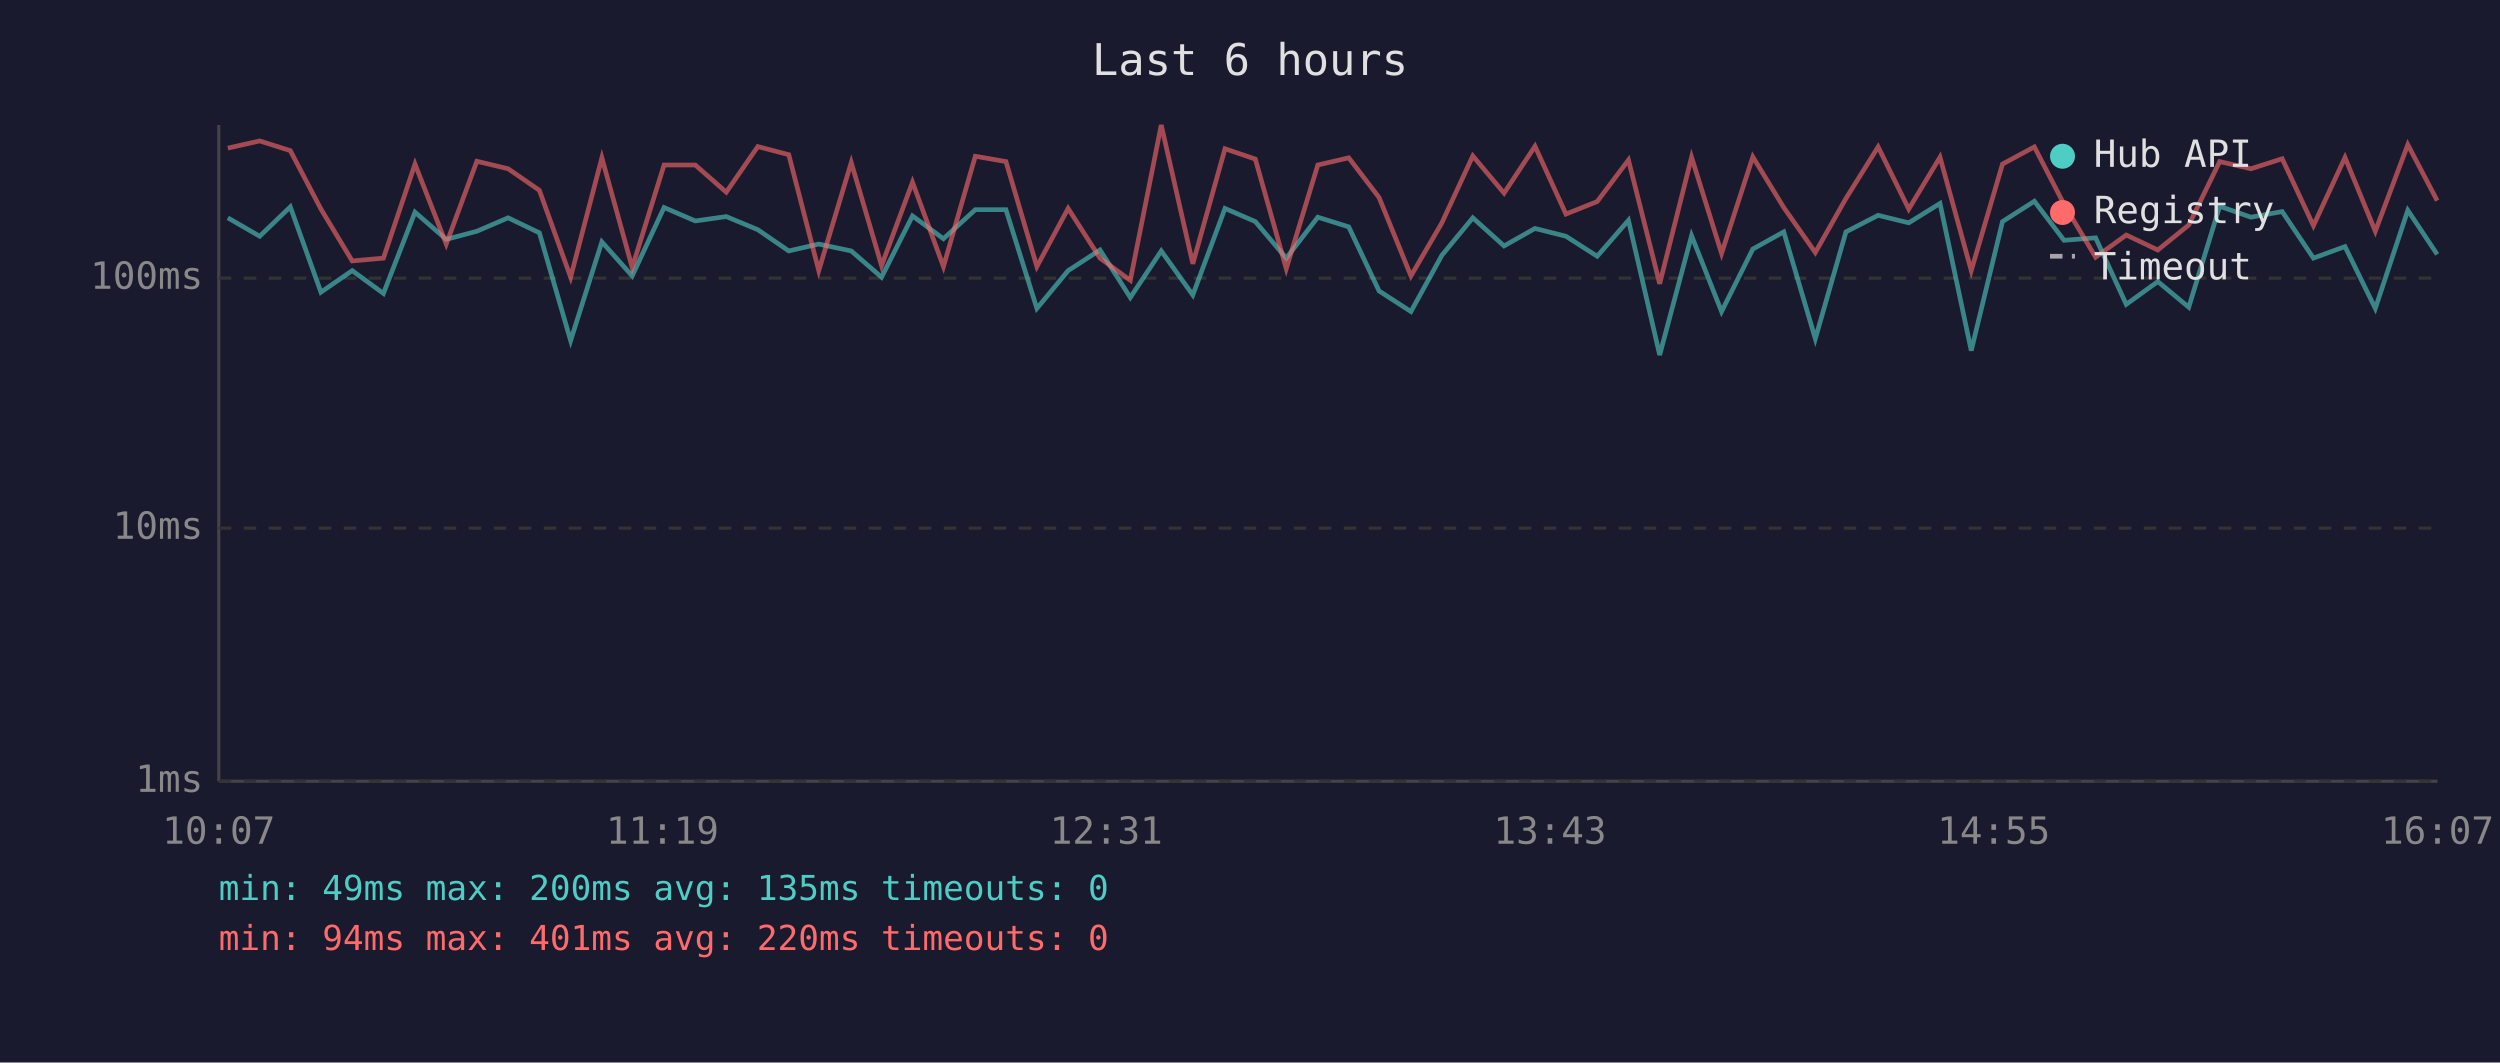
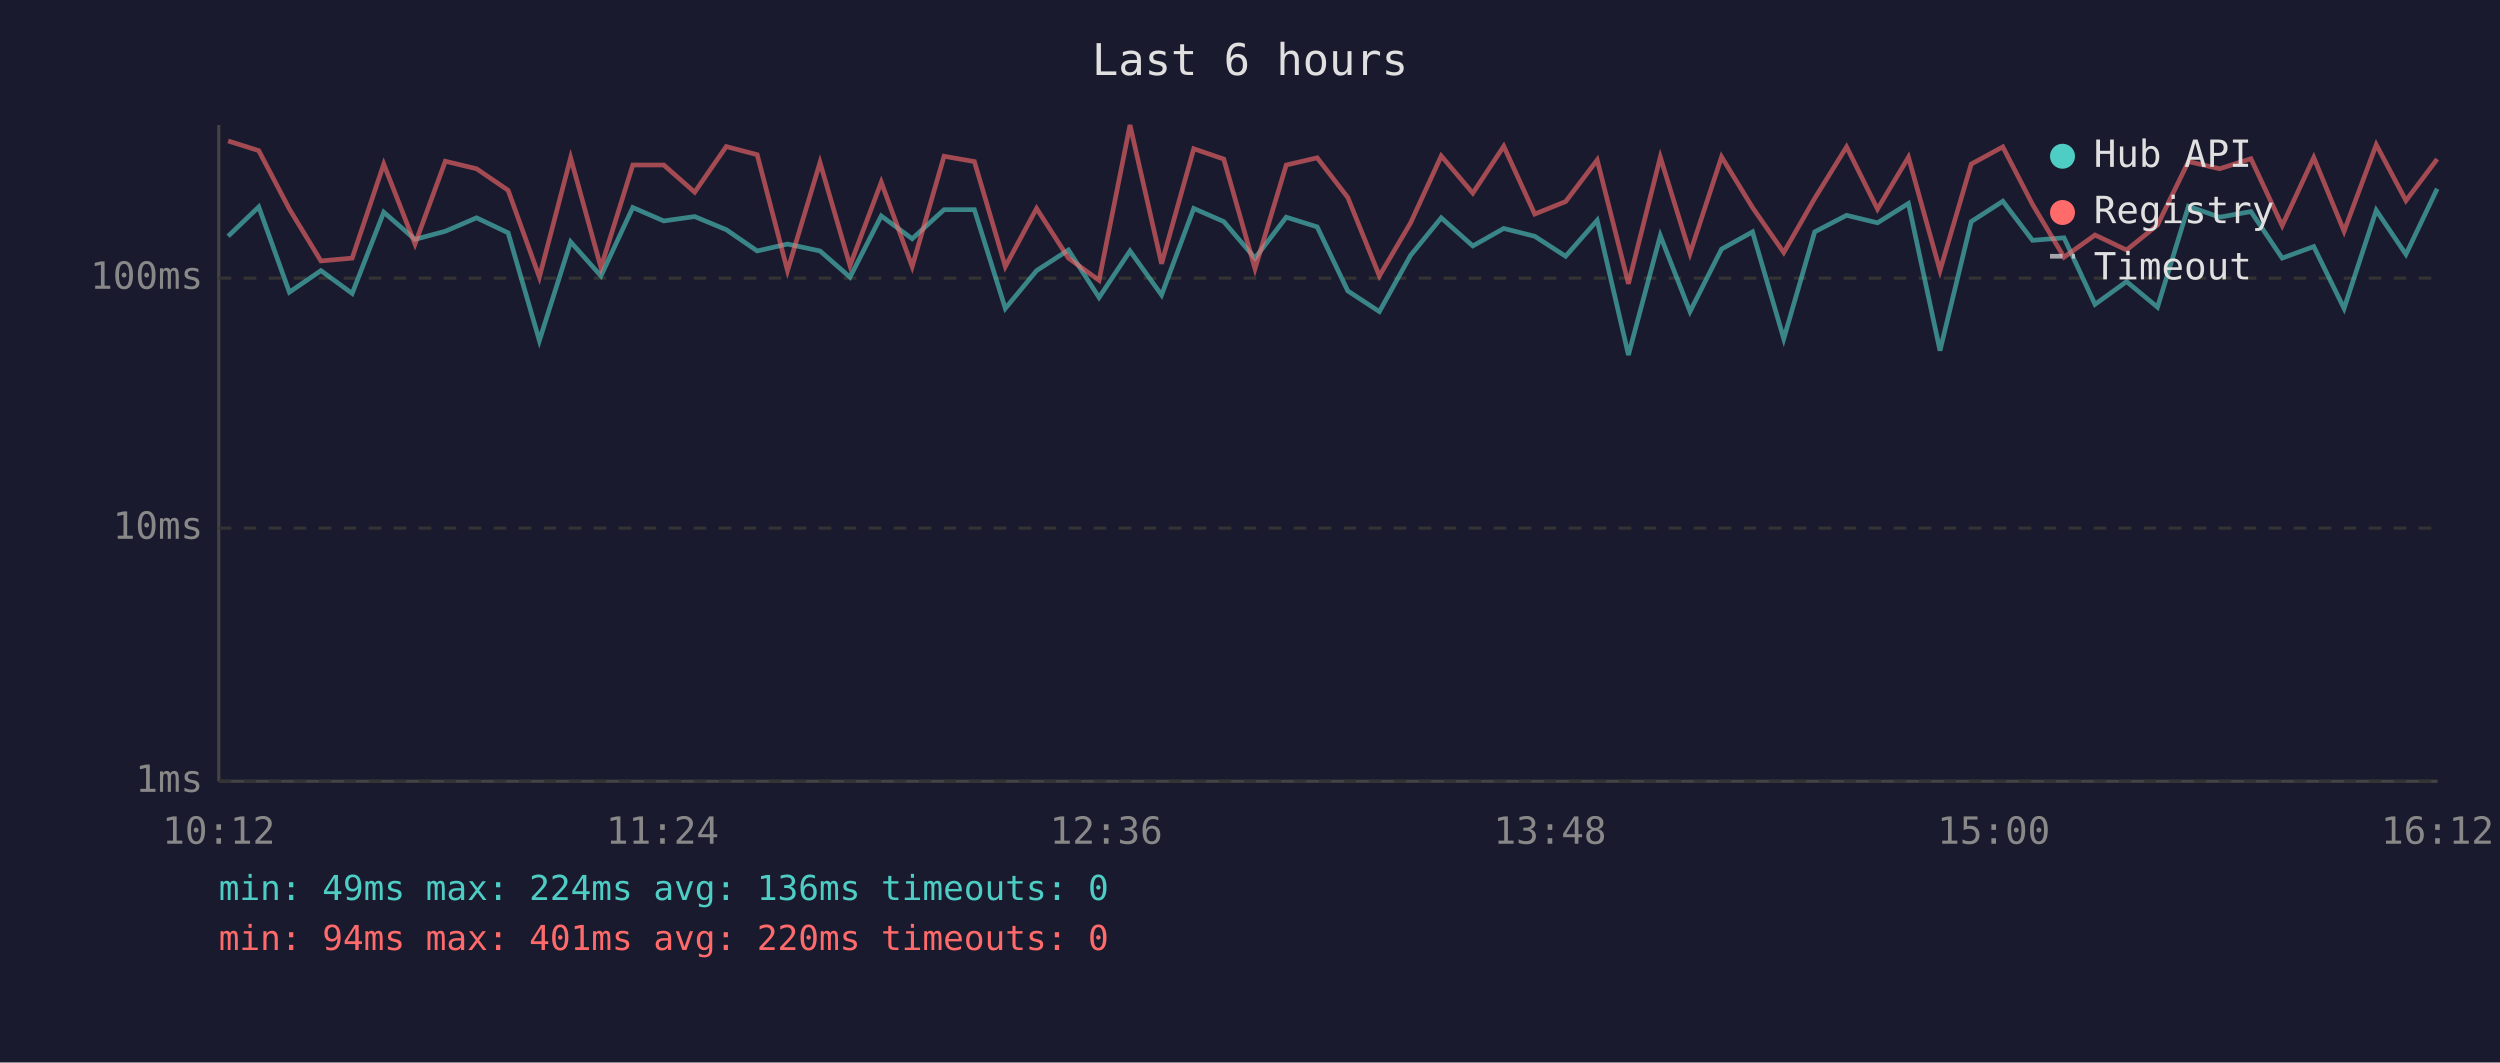
<svg xmlns="http://www.w3.org/2000/svg" viewBox="0 0 800 340" font-family="monospace" font-size="12">
  <rect width="800" height="340" fill="#1a1a2e" />
  <text x="400" y="24" fill="#e0e0e0" font-size="14" text-anchor="middle">Last 6 hours</text>
  <line x1="70" y1="40" x2="70" y2="250" stroke="#444" stroke-width="1" />
  <line x1="70" y1="250" x2="780" y2="250" stroke="#444" stroke-width="1" />
  <line x1="70" y1="250" x2="780" y2="250" stroke="#333" stroke-width="1" stroke-dasharray="4" />
  <text x="65" y="250" fill="#888" text-anchor="end" dominant-baseline="middle">1ms</text>
  <line x1="70" y1="169" x2="780" y2="169" stroke="#333" stroke-width="1" stroke-dasharray="4" />
  <text x="65" y="169" fill="#888" text-anchor="end" dominant-baseline="middle">10ms</text>
  <line x1="70" y1="89" x2="780" y2="89" stroke="#333" stroke-width="1" stroke-dasharray="4" />
  <text x="65" y="89" fill="#888" text-anchor="end" dominant-baseline="middle">100ms</text>
-   <text x="70" y="270" fill="#888" text-anchor="middle">10:07</text>
-   <text x="212" y="270" fill="#888" text-anchor="middle">11:19</text>
-   <text x="354" y="270" fill="#888" text-anchor="middle">12:31</text>
-   <text x="496" y="270" fill="#888" text-anchor="middle">13:43</text>
-   <text x="638" y="270" fill="#888" text-anchor="middle">14:55</text>
-   <text x="780" y="270" fill="#888" text-anchor="middle">16:07</text>
-   <polyline points="72.9,69.7 83.1,75.6 92.9,66.2 102.7,93.5 112.7,86.6 122.7,93.9 132.8,67.9 142.8,76.6 152.6,74.0 162.6,69.7 172.6,74.5 182.6,109.0 192.6,77.4 202.3,88.3 212.5,66.4 222.5,70.7 232.4,69.3 242.5,73.5 252.4,80.3 262.0,78.1 272.4,80.3 282.1,88.7 292.0,69.1 301.9,76.4 312.1,67.1 321.9,67.1 331.8,98.7 341.8,86.6 352.0,80.0 361.7,95.2 371.6,80.3 381.7,94.4 392.0,66.7 401.7,70.9 411.6,82.6 421.7,69.5 431.6,72.6 441.3,93.1 451.5,99.7 461.4,81.7 471.3,69.7 481.3,78.7 491.2,73.1 501.1,75.6 511.1,82.0 521.1,70.5 531.1,113.6 541.3,75.4 550.9,99.7 560.9,79.7 570.8,74.2 580.9,108.4 590.7,74.2 601.0,68.9 610.8,71.3 620.8,65.1 630.8,112.2 640.8,70.9 651.0,64.4 660.5,76.9 670.6,76.1 680.4,97.4 690.5,90.1 700.4,98.3 710.3,66.0 720.3,69.5 730.3,67.7 740.3,82.6 750.4,78.9 760.1,98.7 770.5,67.3 779.9,81.4" fill="none" stroke="#4ecdc4" stroke-width="1.5" opacity="0.6" />
-   <polyline points="72.9,47.4 83.1,45.1 92.9,48.2 102.7,66.9 112.7,83.5 122.7,82.6 132.8,52.5 142.8,78.1 152.6,51.6 162.6,54.0 172.6,60.9 182.6,88.7 192.6,50.5 202.3,85.6 212.5,52.8 222.5,52.8 232.4,61.5 242.5,46.9 252.4,49.5 262.0,86.6 272.4,52.0 282.1,85.0 292.0,58.3 301.9,85.3 312.1,50.0 321.9,51.7 331.8,85.3 341.8,66.7 352.0,82.6 361.7,89.7 371.6,40.0 381.7,84.4 392.0,47.6 401.7,50.9 411.6,86.0 421.7,52.8 431.6,50.5 441.3,63.2 451.5,88.3 461.4,71.3 471.3,49.9 481.3,61.8 491.2,46.8 501.1,68.5 511.1,64.5 521.1,51.2 531.1,90.8 541.3,50.3 550.9,81.1 560.9,50.2 570.8,66.4 580.9,80.8 590.7,63.5 601.0,47.0 610.8,66.9 620.8,50.3 630.8,86.6 640.8,52.5 651.0,47.0 660.5,65.4 670.6,82.3 680.4,75.2 690.5,80.0 700.4,72.0 710.3,51.7 720.3,54.0 730.3,50.8 740.3,72.2 750.4,50.4 760.1,74.0 770.5,46.3 779.9,64.2" fill="none" stroke="#ff6b6b" stroke-width="1.5" opacity="0.6" />
+   <text x="70" y="270" fill="#888" text-anchor="middle">10:12</text>
+   <text x="212" y="270" fill="#888" text-anchor="middle">11:24</text>
+   <text x="354" y="270" fill="#888" text-anchor="middle">12:36</text>
+   <text x="496" y="270" fill="#888" text-anchor="middle">13:48</text>
+   <text x="638" y="270" fill="#888" text-anchor="middle">15:00</text>
+   <text x="780" y="270" fill="#888" text-anchor="middle">16:12</text>
+   <polyline points="73.0,75.6 82.8,66.2 92.6,93.5 102.7,86.6 112.7,93.9 122.8,67.9 132.8,76.6 142.5,74.0 152.5,69.7 162.6,74.5 172.6,109.0 182.6,77.4 192.3,88.3 202.5,66.4 212.4,70.7 222.3,69.3 232.4,73.5 242.3,80.3 252.0,78.1 262.4,80.3 272.0,88.7 282.0,69.1 291.9,76.4 302.1,67.1 311.8,67.1 321.7,98.7 331.7,86.6 341.9,80.0 351.7,95.2 361.6,80.3 371.7,94.4 382.0,66.7 391.6,70.9 401.6,82.6 411.6,69.5 421.5,72.6 431.3,93.1 441.4,99.7 451.4,81.7 461.2,69.7 471.3,78.7 481.2,73.1 491.1,75.6 501.0,82.0 511.1,70.5 521.1,113.6 531.3,75.4 540.8,99.7 550.9,79.7 560.8,74.2 570.8,108.4 580.7,74.2 590.9,68.9 600.8,71.3 610.7,65.1 620.8,112.2 630.8,70.9 640.9,64.4 650.4,76.9 660.5,76.1 670.4,97.4 680.5,90.1 690.4,98.3 700.3,66.0 710.3,69.5 720.3,67.7 730.3,82.6 740.4,78.9 750.1,98.7 760.4,67.3 769.9,81.4 779.9,60.4" fill="none" stroke="#4ecdc4" stroke-width="1.5" opacity="0.6" />
+   <polyline points="73.0,45.1 82.8,48.2 92.6,66.9 102.7,83.5 112.7,82.6 122.8,52.5 132.8,78.1 142.5,51.6 152.5,54.0 162.6,60.9 172.6,88.7 182.6,50.5 192.3,85.6 202.5,52.8 212.4,52.8 222.3,61.5 232.4,46.9 242.3,49.5 252.0,86.6 262.4,52.0 272.0,85.0 282.0,58.3 291.9,85.3 302.1,50.0 311.8,51.7 321.7,85.3 331.7,66.7 341.9,82.6 351.7,89.7 361.6,40.0 371.7,84.4 382.0,47.6 391.6,50.9 401.6,86.0 411.6,52.8 421.5,50.5 431.3,63.2 441.4,88.3 451.4,71.3 461.2,49.9 471.3,61.8 481.2,46.8 491.1,68.5 501.0,64.5 511.1,51.2 521.1,90.8 531.3,50.3 540.8,81.1 550.9,50.2 560.8,66.4 570.8,80.8 580.7,63.5 590.9,47.0 600.8,66.9 610.7,50.3 620.8,86.6 630.8,52.5 640.9,47.0 650.4,65.4 660.5,82.3 670.4,75.2 680.5,80.0 690.4,72.0 700.3,51.7 710.3,54.0 720.3,50.8 730.3,72.2 740.4,50.4 750.1,74.0 760.4,46.3 769.9,64.2 779.9,50.9" fill="none" stroke="#ff6b6b" stroke-width="1.5" opacity="0.6" />
  <circle cx="660" cy="50" r="4" fill="#4ecdc4" />
  <text x="670" y="50" fill="#e0e0e0" dominant-baseline="middle">Hub API</text>
  <circle cx="660" cy="68" r="4" fill="#ff6b6b" />
  <text x="670" y="68" fill="#e0e0e0" dominant-baseline="middle">Registry</text>
  <line x1="656" y1="82" x2="664" y2="82" stroke="#e0e0e0" stroke-width="1.5" stroke-dasharray="4,3" opacity="0.7" />
  <text x="670" y="86" fill="#e0e0e0" dominant-baseline="middle">Timeout</text>
-   <text x="70" y="288" fill="#4ecdc4" font-size="11">min: 49ms  max: 200ms  avg: 135ms  timeouts: 0</text>
+   <text x="70" y="288" fill="#4ecdc4" font-size="11">min: 49ms  max: 224ms  avg: 136ms  timeouts: 0</text>
  <text x="70" y="304" fill="#ff6b6b" font-size="11">min: 94ms  max: 401ms  avg: 220ms  timeouts: 0</text>
</svg>
